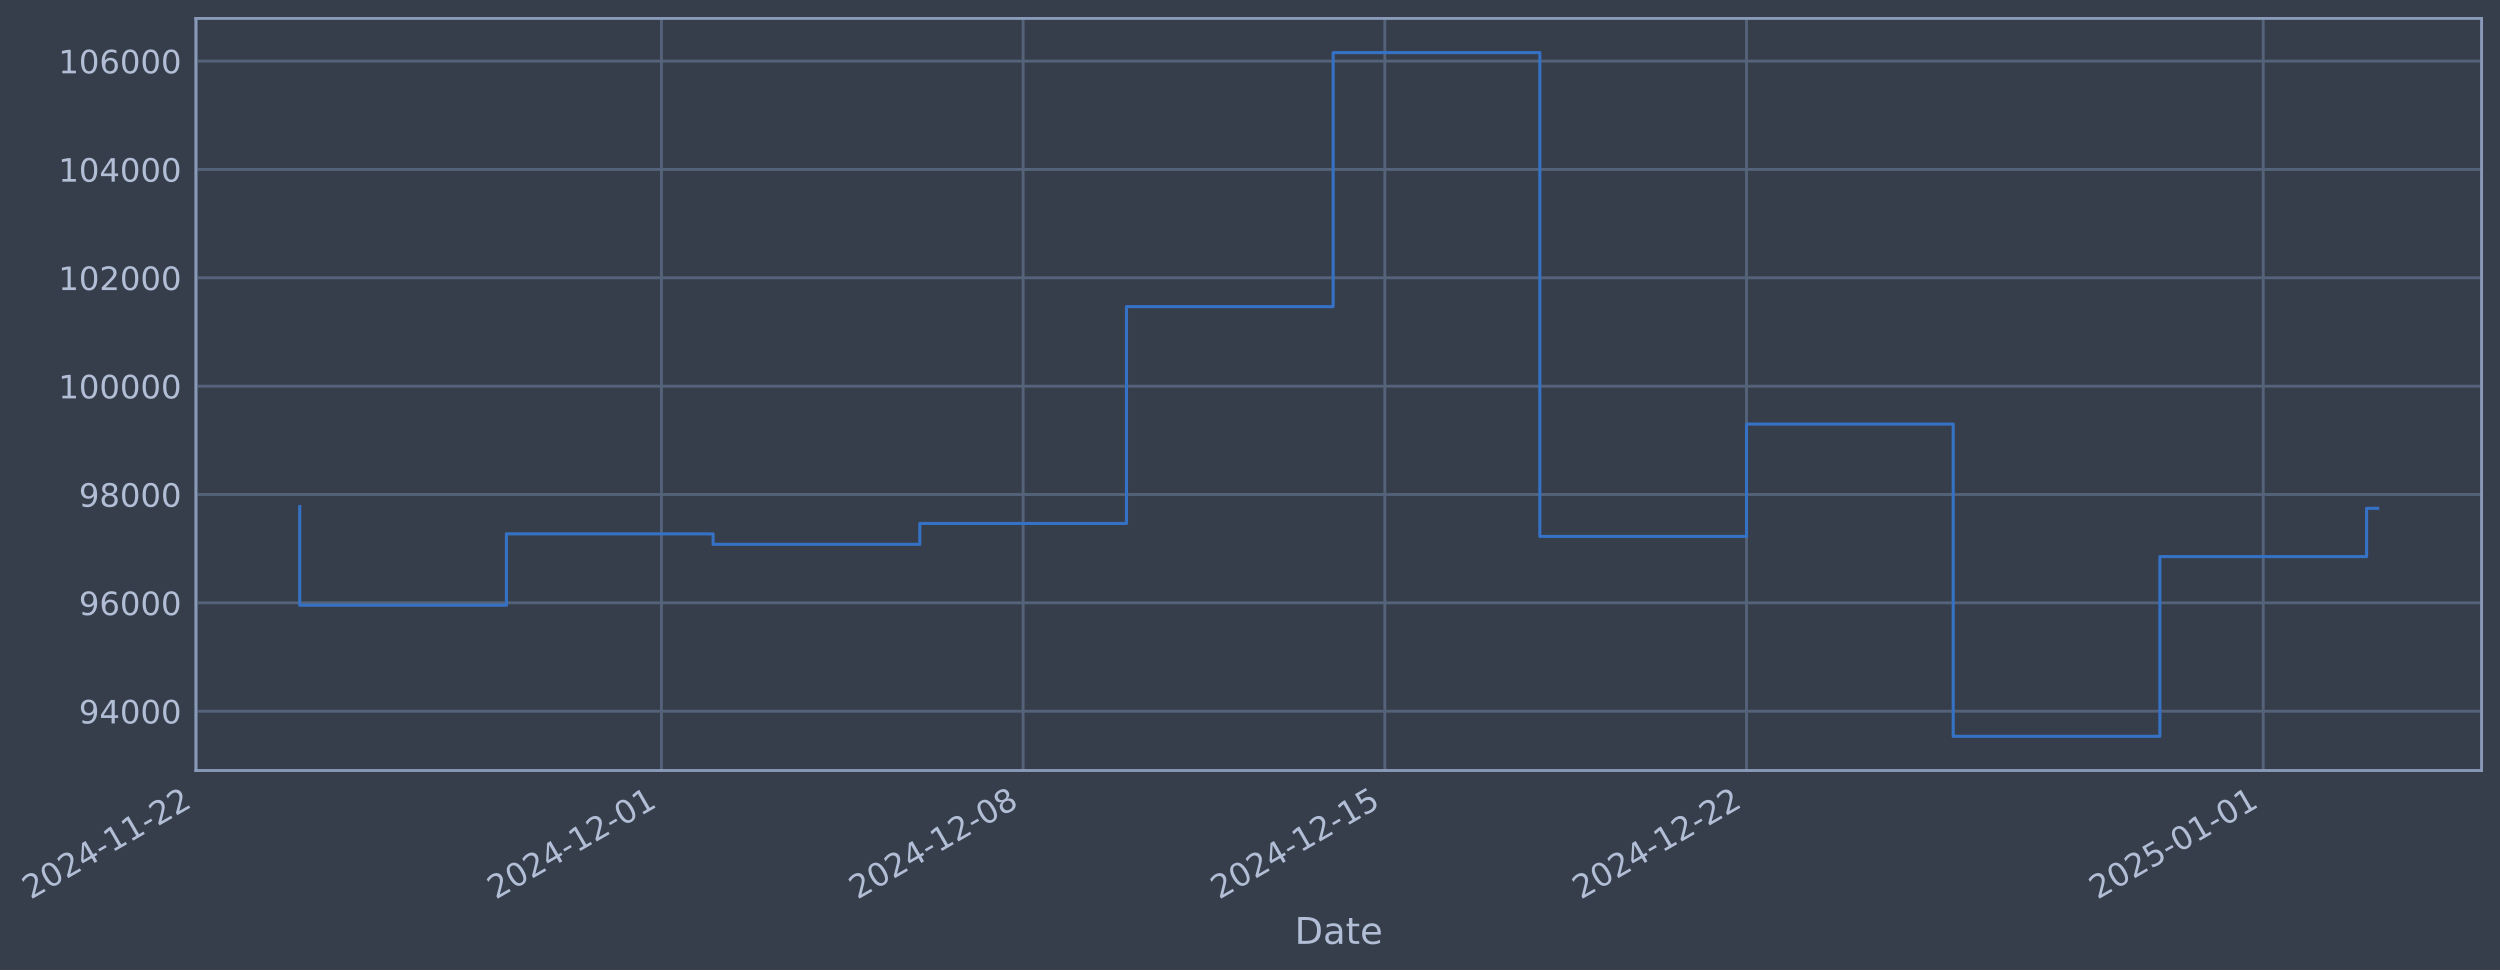
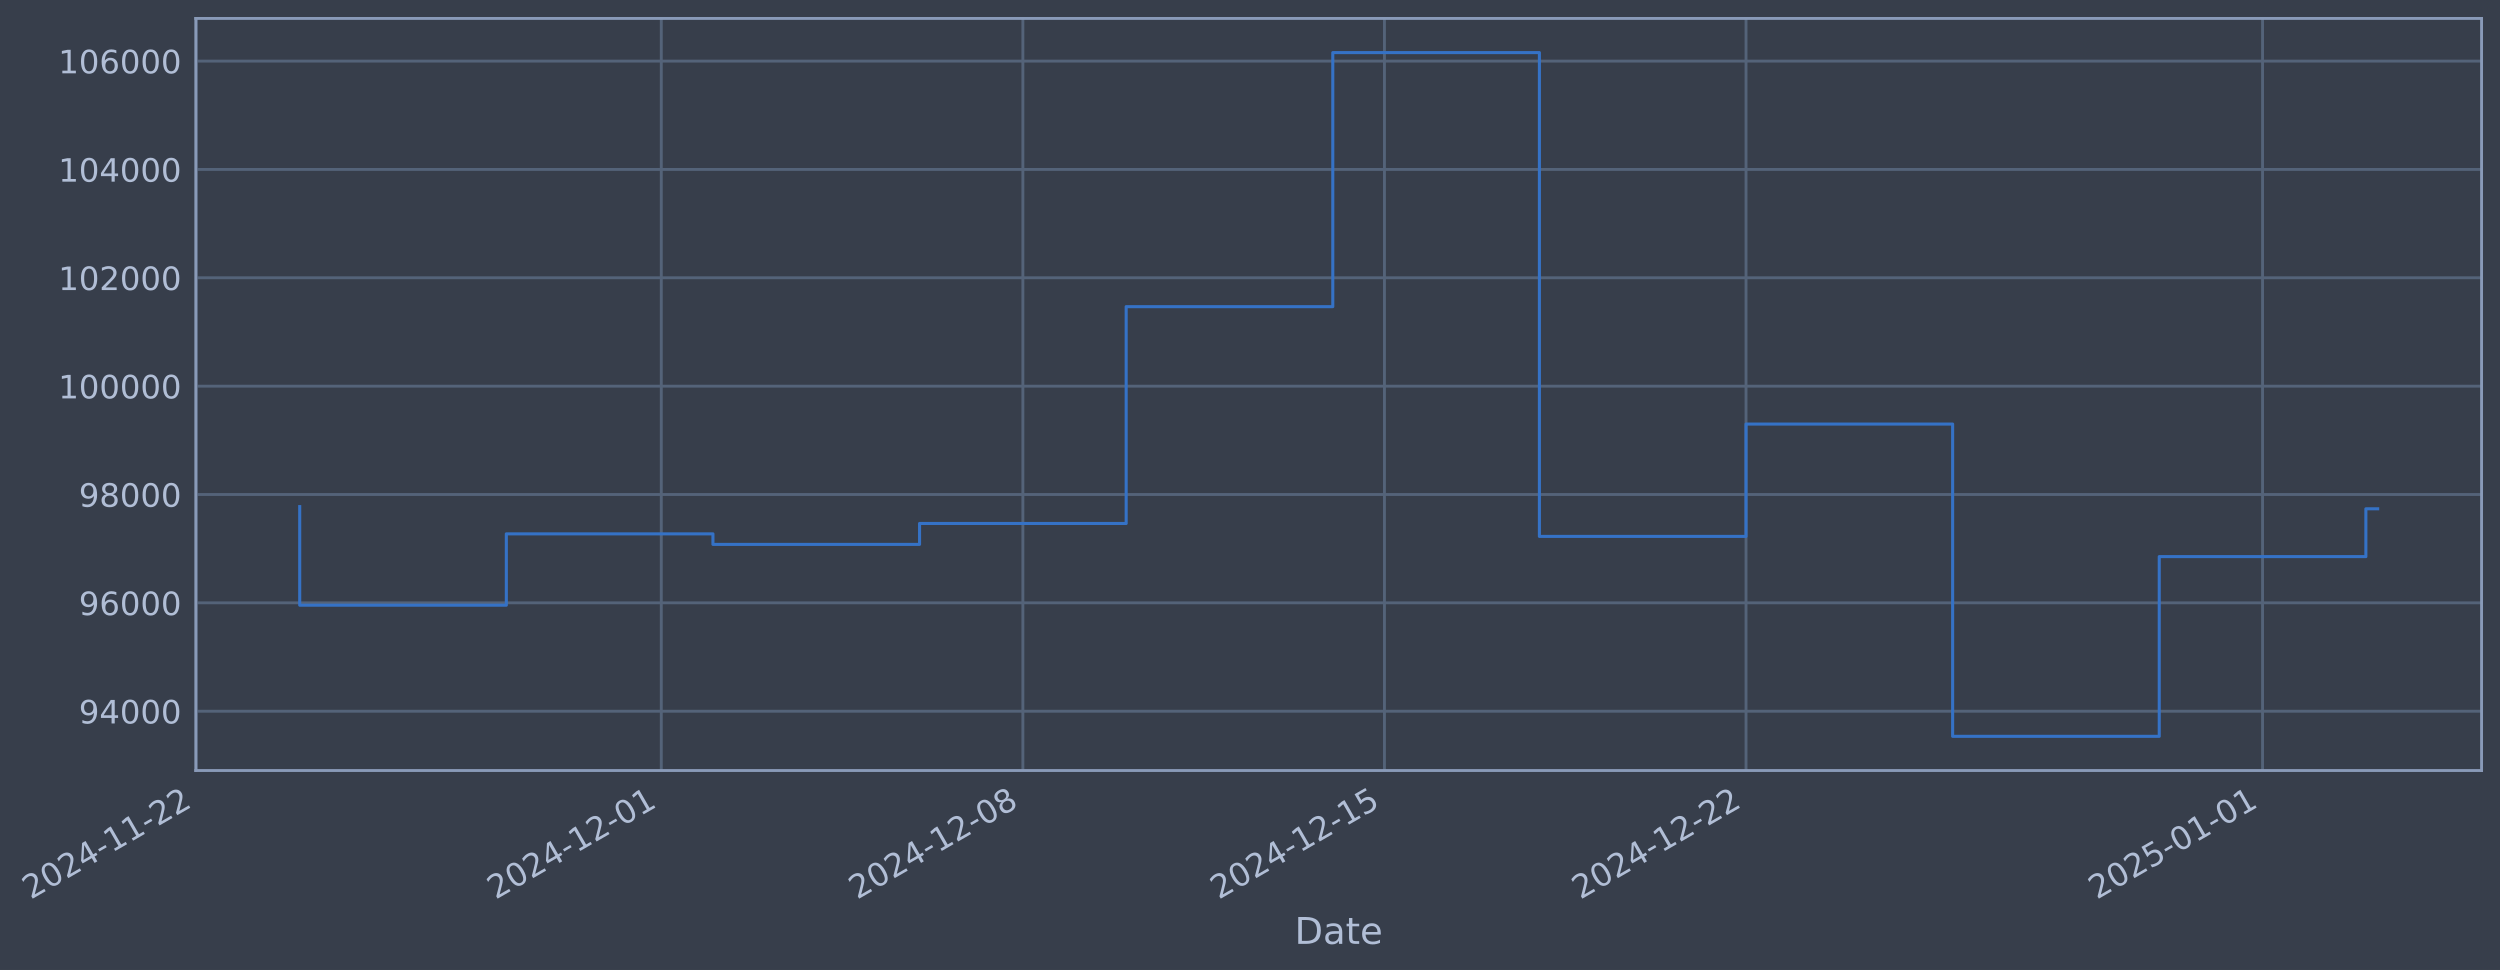
- <svg xmlns="http://www.w3.org/2000/svg" xmlns:xlink="http://www.w3.org/1999/xlink" width="976.496pt" height="378.87pt" viewBox="0 0 976.496 378.87" version="1.1">
+ <svg xmlns="http://www.w3.org/2000/svg" xmlns:xlink="http://www.w3.org/1999/xlink" width="976.482pt" height="378.87pt" viewBox="0 0 976.482 378.87" version="1.1">
  <defs>
    <style type="text/css">*{stroke-linejoin: round; stroke-linecap: butt}</style>
  </defs>
  <g id="figure_1">
    <g id="patch_1">
-       <path d="M 0 378.87  L 976.496 378.87  L 976.496 0  L 0 0  z " style="fill: #373e4b" />
+       <path d="M 0 378.87  L 976.482 378.87  L 976.482 0  L 0 0  z " style="fill: #373e4b" />
    </g>
    <g id="axes_1">
      <g id="patch_2">
-         <path d="M 76.496 300.96  L 969.296 300.96  L 969.296 7.2  L 76.496 7.2  z " style="fill: #373e4b" />
+         <path d="M 76.482 300.96  L 969.282 300.96  L 969.282 7.2  L 76.482 7.2  z " style="fill: #373e4b" />
      </g>
      <g id="matplotlib.axis_1">
        <g id="xtick_1">
          <g id="line2d_1">
-             <path d="M 76.713 300.96  L 76.713 7.2  " clip-path="url(#pe8df0655db)" style="fill: none; stroke: #546379; stroke-width: 1.12; stroke-linecap: square" />
+             <path d="M 76.713 300.96  L 76.713 7.2  " clip-path="url(#p1b2c4d53d7)" style="fill: none; stroke: #546379; stroke-width: 1.12; stroke-linecap: square" />
          </g>
          <g id="line2d_2" />
          <g id="text_1">
            <g style="fill: #b1bed6" transform="translate(11.98702 351.4642) rotate(-30) scale(0.126 -0.126)">
              <defs>
                <path id="DejaVuSans-32" d="M 1228 531  L 3431 531  L 3431 0  L 469 0  L 469 531  Q 828 903 1448 1529  Q 2069 2156 2228 2338  Q 2531 2678 2651 2914  Q 2772 3150 2772 3378  Q 2772 3750 2511 3984  Q 2250 4219 1831 4219  Q 1534 4219 1204 4116  Q 875 4013 500 3803  L 500 4441  Q 881 4594 1212 4672  Q 1544 4750 1819 4750  Q 2544 4750 2975 4387  Q 3406 4025 3406 3419  Q 3406 3131 3298 2873  Q 3191 2616 2906 2266  Q 2828 2175 2409 1742  Q 1991 1309 1228 531  z " transform="scale(0.015625)" />
                <path id="DejaVuSans-30" d="M 2034 4250  Q 1547 4250 1301 3770  Q 1056 3291 1056 2328  Q 1056 1369 1301 889  Q 1547 409 2034 409  Q 2525 409 2770 889  Q 3016 1369 3016 2328  Q 3016 3291 2770 3770  Q 2525 4250 2034 4250  z M 2034 4750  Q 2819 4750 3233 4129  Q 3647 3509 3647 2328  Q 3647 1150 3233 529  Q 2819 -91 2034 -91  Q 1250 -91 836 529  Q 422 1150 422 2328  Q 422 3509 836 4129  Q 1250 4750 2034 4750  z " transform="scale(0.015625)" />
                <path id="DejaVuSans-34" d="M 2419 4116  L 825 1625  L 2419 1625  L 2419 4116  z M 2253 4666  L 3047 4666  L 3047 1625  L 3713 1625  L 3713 1100  L 3047 1100  L 3047 0  L 2419 0  L 2419 1100  L 313 1100  L 313 1709  L 2253 4666  z " transform="scale(0.015625)" />
                <path id="DejaVuSans-2d" d="M 313 2009  L 1997 2009  L 1997 1497  L 313 1497  L 313 2009  z " transform="scale(0.015625)" />
                <path id="DejaVuSans-31" d="M 794 531  L 1825 531  L 1825 4091  L 703 3866  L 703 4441  L 1819 4666  L 2450 4666  L 2450 531  L 3481 531  L 3481 0  L 794 0  L 794 531  z " transform="scale(0.015625)" />
              </defs>
              <use xlink:href="#DejaVuSans-32" />
              <use xlink:href="#DejaVuSans-30" transform="translate(63.62305 0)" />
              <use xlink:href="#DejaVuSans-32" transform="translate(127.2461 0)" />
              <use xlink:href="#DejaVuSans-34" transform="translate(190.8691 0)" />
              <use xlink:href="#DejaVuSans-2d" transform="translate(254.4922 0)" />
              <use xlink:href="#DejaVuSans-31" transform="translate(290.5762 0)" />
              <use xlink:href="#DejaVuSans-31" transform="translate(354.1992 0)" />
              <use xlink:href="#DejaVuSans-2d" transform="translate(417.8223 0)" />
              <use xlink:href="#DejaVuSans-32" transform="translate(453.9062 0)" />
              <use xlink:href="#DejaVuSans-32" transform="translate(517.5293 0)" />
            </g>
          </g>
        </g>
        <g id="xtick_2">
          <g id="line2d_3">
-             <path d="M 258.356 300.96  L 258.356 7.2  " clip-path="url(#pe8df0655db)" style="fill: none; stroke: #546379; stroke-width: 1.12; stroke-linecap: square" />
+             <path d="M 258.293 300.96  L 258.293 7.2  " clip-path="url(#p1b2c4d53d7)" style="fill: none; stroke: #546379; stroke-width: 1.12; stroke-linecap: square" />
          </g>
          <g id="line2d_4" />
          <g id="text_2">
-             <g style="fill: #b1bed6" transform="translate(193.6305 351.4642) rotate(-30) scale(0.126 -0.126)">
+             <g style="fill: #b1bed6" transform="translate(193.568 351.4642) rotate(-30) scale(0.126 -0.126)">
              <use xlink:href="#DejaVuSans-32" />
              <use xlink:href="#DejaVuSans-30" transform="translate(63.62305 0)" />
              <use xlink:href="#DejaVuSans-32" transform="translate(127.2461 0)" />
              <use xlink:href="#DejaVuSans-34" transform="translate(190.8691 0)" />
              <use xlink:href="#DejaVuSans-2d" transform="translate(254.4922 0)" />
              <use xlink:href="#DejaVuSans-31" transform="translate(290.5762 0)" />
              <use xlink:href="#DejaVuSans-32" transform="translate(354.1992 0)" />
              <use xlink:href="#DejaVuSans-2d" transform="translate(417.8223 0)" />
              <use xlink:href="#DejaVuSans-30" transform="translate(453.9062 0)" />
              <use xlink:href="#DejaVuSans-31" transform="translate(517.5293 0)" />
            </g>
          </g>
        </g>
        <g id="xtick_3">
          <g id="line2d_5">
-             <path d="M 399.634 300.96  L 399.634 7.2  " clip-path="url(#pe8df0655db)" style="fill: none; stroke: #546379; stroke-width: 1.12; stroke-linecap: square" />
+             <path d="M 399.523 300.96  L 399.523 7.2  " clip-path="url(#p1b2c4d53d7)" style="fill: none; stroke: #546379; stroke-width: 1.12; stroke-linecap: square" />
          </g>
          <g id="line2d_6" />
          <g id="text_3">
-             <g style="fill: #b1bed6" transform="translate(334.9088 351.4642) rotate(-30) scale(0.126 -0.126)">
+             <g style="fill: #b1bed6" transform="translate(334.7976 351.4642) rotate(-30) scale(0.126 -0.126)">
              <defs>
                <path id="DejaVuSans-38" d="M 2034 2216  Q 1584 2216 1326 1975  Q 1069 1734 1069 1313  Q 1069 891 1326 650  Q 1584 409 2034 409  Q 2484 409 2743 651  Q 3003 894 3003 1313  Q 3003 1734 2745 1975  Q 2488 2216 2034 2216  z M 1403 2484  Q 997 2584 770 2862  Q 544 3141 544 3541  Q 544 4100 942 4425  Q 1341 4750 2034 4750  Q 2731 4750 3128 4425  Q 3525 4100 3525 3541  Q 3525 3141 3298 2862  Q 3072 2584 2669 2484  Q 3125 2378 3379 2068  Q 3634 1759 3634 1313  Q 3634 634 3220 271  Q 2806 -91 2034 -91  Q 1263 -91 848 271  Q 434 634 434 1313  Q 434 1759 690 2068  Q 947 2378 1403 2484  z M 1172 3481  Q 1172 3119 1398 2916  Q 1625 2713 2034 2713  Q 2441 2713 2670 2916  Q 2900 3119 2900 3481  Q 2900 3844 2670 4047  Q 2441 4250 2034 4250  Q 1625 4250 1398 4047  Q 1172 3844 1172 3481  z " transform="scale(0.015625)" />
              </defs>
              <use xlink:href="#DejaVuSans-32" />
              <use xlink:href="#DejaVuSans-30" transform="translate(63.62305 0)" />
              <use xlink:href="#DejaVuSans-32" transform="translate(127.2461 0)" />
              <use xlink:href="#DejaVuSans-34" transform="translate(190.8691 0)" />
              <use xlink:href="#DejaVuSans-2d" transform="translate(254.4922 0)" />
              <use xlink:href="#DejaVuSans-31" transform="translate(290.5762 0)" />
              <use xlink:href="#DejaVuSans-32" transform="translate(354.1992 0)" />
              <use xlink:href="#DejaVuSans-2d" transform="translate(417.8223 0)" />
              <use xlink:href="#DejaVuSans-30" transform="translate(453.9062 0)" />
              <use xlink:href="#DejaVuSans-38" transform="translate(517.5293 0)" />
            </g>
          </g>
        </g>
        <g id="xtick_4">
          <g id="line2d_7">
-             <path d="M 540.913 300.96  L 540.913 7.2  " clip-path="url(#pe8df0655db)" style="fill: none; stroke: #546379; stroke-width: 1.12; stroke-linecap: square" />
+             <path d="M 540.753 300.96  L 540.753 7.2  " clip-path="url(#p1b2c4d53d7)" style="fill: none; stroke: #546379; stroke-width: 1.12; stroke-linecap: square" />
          </g>
          <g id="line2d_8" />
          <g id="text_4">
-             <g style="fill: #b1bed6" transform="translate(476.187 351.4642) rotate(-30) scale(0.126 -0.126)">
+             <g style="fill: #b1bed6" transform="translate(476.0273 351.4642) rotate(-30) scale(0.126 -0.126)">
              <defs>
                <path id="DejaVuSans-35" d="M 691 4666  L 3169 4666  L 3169 4134  L 1269 4134  L 1269 2991  Q 1406 3038 1543 3061  Q 1681 3084 1819 3084  Q 2600 3084 3056 2656  Q 3513 2228 3513 1497  Q 3513 744 3044 326  Q 2575 -91 1722 -91  Q 1428 -91 1123 -41  Q 819 9 494 109  L 494 744  Q 775 591 1075 516  Q 1375 441 1709 441  Q 2250 441 2565 725  Q 2881 1009 2881 1497  Q 2881 1984 2565 2268  Q 2250 2553 1709 2553  Q 1456 2553 1204 2497  Q 953 2441 691 2322  L 691 4666  z " transform="scale(0.015625)" />
              </defs>
              <use xlink:href="#DejaVuSans-32" />
              <use xlink:href="#DejaVuSans-30" transform="translate(63.62305 0)" />
              <use xlink:href="#DejaVuSans-32" transform="translate(127.2461 0)" />
              <use xlink:href="#DejaVuSans-34" transform="translate(190.8691 0)" />
              <use xlink:href="#DejaVuSans-2d" transform="translate(254.4922 0)" />
              <use xlink:href="#DejaVuSans-31" transform="translate(290.5762 0)" />
              <use xlink:href="#DejaVuSans-32" transform="translate(354.1992 0)" />
              <use xlink:href="#DejaVuSans-2d" transform="translate(417.8223 0)" />
              <use xlink:href="#DejaVuSans-31" transform="translate(453.9062 0)" />
              <use xlink:href="#DejaVuSans-35" transform="translate(517.5293 0)" />
            </g>
          </g>
        </g>
        <g id="xtick_5">
          <g id="line2d_9">
-             <path d="M 682.191 300.96  L 682.191 7.2  " clip-path="url(#pe8df0655db)" style="fill: none; stroke: #546379; stroke-width: 1.12; stroke-linecap: square" />
+             <path d="M 681.982 300.96  L 681.982 7.2  " clip-path="url(#p1b2c4d53d7)" style="fill: none; stroke: #546379; stroke-width: 1.12; stroke-linecap: square" />
          </g>
          <g id="line2d_10" />
          <g id="text_5">
-             <g style="fill: #b1bed6" transform="translate(617.4653 351.4642) rotate(-30) scale(0.126 -0.126)">
+             <g style="fill: #b1bed6" transform="translate(617.2569 351.4642) rotate(-30) scale(0.126 -0.126)">
              <use xlink:href="#DejaVuSans-32" />
              <use xlink:href="#DejaVuSans-30" transform="translate(63.62305 0)" />
              <use xlink:href="#DejaVuSans-32" transform="translate(127.2461 0)" />
              <use xlink:href="#DejaVuSans-34" transform="translate(190.8691 0)" />
              <use xlink:href="#DejaVuSans-2d" transform="translate(254.4922 0)" />
              <use xlink:href="#DejaVuSans-31" transform="translate(290.5762 0)" />
              <use xlink:href="#DejaVuSans-32" transform="translate(354.1992 0)" />
              <use xlink:href="#DejaVuSans-2d" transform="translate(417.8223 0)" />
              <use xlink:href="#DejaVuSans-32" transform="translate(453.9062 0)" />
              <use xlink:href="#DejaVuSans-32" transform="translate(517.5293 0)" />
            </g>
          </g>
        </g>
        <g id="xtick_6">
          <g id="line2d_11">
-             <path d="M 884.017 300.96  L 884.017 7.2  " clip-path="url(#pe8df0655db)" style="fill: none; stroke: #546379; stroke-width: 1.12; stroke-linecap: square" />
+             <path d="M 883.739 300.96  L 883.739 7.2  " clip-path="url(#p1b2c4d53d7)" style="fill: none; stroke: #546379; stroke-width: 1.12; stroke-linecap: square" />
          </g>
          <g id="line2d_12" />
          <g id="text_6">
-             <g style="fill: #b1bed6" transform="translate(819.2914 351.4642) rotate(-30) scale(0.126 -0.126)">
+             <g style="fill: #b1bed6" transform="translate(819.0136 351.4642) rotate(-30) scale(0.126 -0.126)">
              <use xlink:href="#DejaVuSans-32" />
              <use xlink:href="#DejaVuSans-30" transform="translate(63.62305 0)" />
              <use xlink:href="#DejaVuSans-32" transform="translate(127.2461 0)" />
              <use xlink:href="#DejaVuSans-35" transform="translate(190.8691 0)" />
              <use xlink:href="#DejaVuSans-2d" transform="translate(254.4922 0)" />
              <use xlink:href="#DejaVuSans-30" transform="translate(290.5762 0)" />
              <use xlink:href="#DejaVuSans-31" transform="translate(354.1992 0)" />
              <use xlink:href="#DejaVuSans-2d" transform="translate(417.8223 0)" />
              <use xlink:href="#DejaVuSans-30" transform="translate(453.9062 0)" />
              <use xlink:href="#DejaVuSans-31" transform="translate(517.5293 0)" />
            </g>
          </g>
        </g>
        <g id="text_7">
-           <g style="fill: #b1bed6" transform="translate(505.6868 368.6753) scale(0.144 -0.144)">
+           <g style="fill: #b1bed6" transform="translate(505.6729 368.6753) scale(0.144 -0.144)">
            <defs>
              <path id="DejaVuSans-44" d="M 1259 4147  L 1259 519  L 2022 519  Q 2988 519 3436 956  Q 3884 1394 3884 2338  Q 3884 3275 3436 3711  Q 2988 4147 2022 4147  L 1259 4147  z M 628 4666  L 1925 4666  Q 3281 4666 3915 4102  Q 4550 3538 4550 2338  Q 4550 1131 3912 565  Q 3275 0 1925 0  L 628 0  L 628 4666  z " transform="scale(0.015625)" />
              <path id="DejaVuSans-61" d="M 2194 1759  Q 1497 1759 1228 1600  Q 959 1441 959 1056  Q 959 750 1161 570  Q 1363 391 1709 391  Q 2188 391 2477 730  Q 2766 1069 2766 1631  L 2766 1759  L 2194 1759  z M 3341 1997  L 3341 0  L 2766 0  L 2766 531  Q 2569 213 2275 61  Q 1981 -91 1556 -91  Q 1019 -91 701 211  Q 384 513 384 1019  Q 384 1609 779 1909  Q 1175 2209 1959 2209  L 2766 2209  L 2766 2266  Q 2766 2663 2505 2880  Q 2244 3097 1772 3097  Q 1472 3097 1187 3025  Q 903 2953 641 2809  L 641 3341  Q 956 3463 1253 3523  Q 1550 3584 1831 3584  Q 2591 3584 2966 3190  Q 3341 2797 3341 1997  z " transform="scale(0.015625)" />
              <path id="DejaVuSans-74" d="M 1172 4494  L 1172 3500  L 2356 3500  L 2356 3053  L 1172 3053  L 1172 1153  Q 1172 725 1289 603  Q 1406 481 1766 481  L 2356 481  L 2356 0  L 1766 0  Q 1100 0 847 248  Q 594 497 594 1153  L 594 3053  L 172 3053  L 172 3500  L 594 3500  L 594 4494  L 1172 4494  z " transform="scale(0.015625)" />
              <path id="DejaVuSans-65" d="M 3597 1894  L 3597 1613  L 953 1613  Q 991 1019 1311 708  Q 1631 397 2203 397  Q 2534 397 2845 478  Q 3156 559 3463 722  L 3463 178  Q 3153 47 2828 -22  Q 2503 -91 2169 -91  Q 1331 -91 842 396  Q 353 884 353 1716  Q 353 2575 817 3079  Q 1281 3584 2069 3584  Q 2775 3584 3186 3129  Q 3597 2675 3597 1894  z M 3022 2063  Q 3016 2534 2758 2815  Q 2500 3097 2075 3097  Q 1594 3097 1305 2825  Q 1016 2553 972 2059  L 3022 2063  z " transform="scale(0.015625)" />
            </defs>
            <use xlink:href="#DejaVuSans-44" />
            <use xlink:href="#DejaVuSans-61" transform="translate(77.00195 0)" />
            <use xlink:href="#DejaVuSans-74" transform="translate(138.2812 0)" />
            <use xlink:href="#DejaVuSans-65" transform="translate(177.4902 0)" />
          </g>
        </g>
      </g>
      <g id="matplotlib.axis_2">
        <g id="ytick_1">
          <g id="line2d_13">
-             <path d="M 76.496 277.797  L 969.296 277.797  " clip-path="url(#pe8df0655db)" style="fill: none; stroke: #546379; stroke-width: 1.12; stroke-linecap: square" />
+             <path d="M 76.482 277.797  L 969.282 277.797  " clip-path="url(#p1b2c4d53d7)" style="fill: none; stroke: #546379; stroke-width: 1.12; stroke-linecap: square" />
          </g>
          <g id="line2d_14" />
          <g id="text_8">
-             <g style="fill: #b1bed6" transform="translate(30.81217 282.5841) scale(0.126 -0.126)">
+             <g style="fill: #b1bed6" transform="translate(30.79828 282.5841) scale(0.126 -0.126)">
              <defs>
                <path id="DejaVuSans-39" d="M 703 97  L 703 672  Q 941 559 1184 500  Q 1428 441 1663 441  Q 2288 441 2617 861  Q 2947 1281 2994 2138  Q 2813 1869 2534 1725  Q 2256 1581 1919 1581  Q 1219 1581 811 2004  Q 403 2428 403 3163  Q 403 3881 828 4315  Q 1253 4750 1959 4750  Q 2769 4750 3195 4129  Q 3622 3509 3622 2328  Q 3622 1225 3098 567  Q 2575 -91 1691 -91  Q 1453 -91 1209 -44  Q 966 3 703 97  z M 1959 2075  Q 2384 2075 2632 2365  Q 2881 2656 2881 3163  Q 2881 3666 2632 3958  Q 2384 4250 1959 4250  Q 1534 4250 1286 3958  Q 1038 3666 1038 3163  Q 1038 2656 1286 2365  Q 1534 2075 1959 2075  z " transform="scale(0.015625)" />
              </defs>
              <use xlink:href="#DejaVuSans-39" />
              <use xlink:href="#DejaVuSans-34" transform="translate(63.62305 0)" />
              <use xlink:href="#DejaVuSans-30" transform="translate(127.2461 0)" />
              <use xlink:href="#DejaVuSans-30" transform="translate(190.8691 0)" />
              <use xlink:href="#DejaVuSans-30" transform="translate(254.4922 0)" />
            </g>
          </g>
        </g>
        <g id="ytick_2">
          <g id="line2d_15">
-             <path d="M 76.496 235.473  L 969.296 235.473  " clip-path="url(#pe8df0655db)" style="fill: none; stroke: #546379; stroke-width: 1.12; stroke-linecap: square" />
+             <path d="M 76.482 235.473  L 969.282 235.473  " clip-path="url(#p1b2c4d53d7)" style="fill: none; stroke: #546379; stroke-width: 1.12; stroke-linecap: square" />
          </g>
          <g id="line2d_16" />
          <g id="text_9">
-             <g style="fill: #b1bed6" transform="translate(30.81217 240.2602) scale(0.126 -0.126)">
+             <g style="fill: #b1bed6" transform="translate(30.79828 240.2602) scale(0.126 -0.126)">
              <defs>
                <path id="DejaVuSans-36" d="M 2113 2584  Q 1688 2584 1439 2293  Q 1191 2003 1191 1497  Q 1191 994 1439 701  Q 1688 409 2113 409  Q 2538 409 2786 701  Q 3034 994 3034 1497  Q 3034 2003 2786 2293  Q 2538 2584 2113 2584  z M 3366 4563  L 3366 3988  Q 3128 4100 2886 4159  Q 2644 4219 2406 4219  Q 1781 4219 1451 3797  Q 1122 3375 1075 2522  Q 1259 2794 1537 2939  Q 1816 3084 2150 3084  Q 2853 3084 3261 2657  Q 3669 2231 3669 1497  Q 3669 778 3244 343  Q 2819 -91 2113 -91  Q 1303 -91 875 529  Q 447 1150 447 2328  Q 447 3434 972 4092  Q 1497 4750 2381 4750  Q 2619 4750 2861 4703  Q 3103 4656 3366 4563  z " transform="scale(0.015625)" />
              </defs>
              <use xlink:href="#DejaVuSans-39" />
              <use xlink:href="#DejaVuSans-36" transform="translate(63.62305 0)" />
              <use xlink:href="#DejaVuSans-30" transform="translate(127.2461 0)" />
              <use xlink:href="#DejaVuSans-30" transform="translate(190.8691 0)" />
              <use xlink:href="#DejaVuSans-30" transform="translate(254.4922 0)" />
            </g>
          </g>
        </g>
        <g id="ytick_3">
          <g id="line2d_17">
-             <path d="M 76.496 193.149  L 969.296 193.149  " clip-path="url(#pe8df0655db)" style="fill: none; stroke: #546379; stroke-width: 1.12; stroke-linecap: square" />
+             <path d="M 76.482 193.149  L 969.282 193.149  " clip-path="url(#p1b2c4d53d7)" style="fill: none; stroke: #546379; stroke-width: 1.12; stroke-linecap: square" />
          </g>
          <g id="line2d_18" />
          <g id="text_10">
-             <g style="fill: #b1bed6" transform="translate(30.81217 197.9364) scale(0.126 -0.126)">
+             <g style="fill: #b1bed6" transform="translate(30.79828 197.9364) scale(0.126 -0.126)">
              <use xlink:href="#DejaVuSans-39" />
              <use xlink:href="#DejaVuSans-38" transform="translate(63.62305 0)" />
              <use xlink:href="#DejaVuSans-30" transform="translate(127.2461 0)" />
              <use xlink:href="#DejaVuSans-30" transform="translate(190.8691 0)" />
              <use xlink:href="#DejaVuSans-30" transform="translate(254.4922 0)" />
            </g>
          </g>
        </g>
        <g id="ytick_4">
          <g id="line2d_19">
-             <path d="M 76.496 150.826  L 969.296 150.826  " clip-path="url(#pe8df0655db)" style="fill: none; stroke: #546379; stroke-width: 1.12; stroke-linecap: square" />
+             <path d="M 76.482 150.826  L 969.282 150.826  " clip-path="url(#p1b2c4d53d7)" style="fill: none; stroke: #546379; stroke-width: 1.12; stroke-linecap: square" />
          </g>
          <g id="line2d_20" />
          <g id="text_11">
-             <g style="fill: #b1bed6" transform="translate(22.79542 155.6126) scale(0.126 -0.126)">
+             <g style="fill: #b1bed6" transform="translate(22.78153 155.6126) scale(0.126 -0.126)">
              <use xlink:href="#DejaVuSans-31" />
              <use xlink:href="#DejaVuSans-30" transform="translate(63.62305 0)" />
              <use xlink:href="#DejaVuSans-30" transform="translate(127.2461 0)" />
              <use xlink:href="#DejaVuSans-30" transform="translate(190.8691 0)" />
              <use xlink:href="#DejaVuSans-30" transform="translate(254.4922 0)" />
              <use xlink:href="#DejaVuSans-30" transform="translate(318.1152 0)" />
            </g>
          </g>
        </g>
        <g id="ytick_5">
          <g id="line2d_21">
-             <path d="M 76.496 108.502  L 969.296 108.502  " clip-path="url(#pe8df0655db)" style="fill: none; stroke: #546379; stroke-width: 1.12; stroke-linecap: square" />
+             <path d="M 76.482 108.502  L 969.282 108.502  " clip-path="url(#p1b2c4d53d7)" style="fill: none; stroke: #546379; stroke-width: 1.12; stroke-linecap: square" />
          </g>
          <g id="line2d_22" />
          <g id="text_12">
-             <g style="fill: #b1bed6" transform="translate(22.79542 113.2888) scale(0.126 -0.126)">
+             <g style="fill: #b1bed6" transform="translate(22.78153 113.2888) scale(0.126 -0.126)">
              <use xlink:href="#DejaVuSans-31" />
              <use xlink:href="#DejaVuSans-30" transform="translate(63.62305 0)" />
              <use xlink:href="#DejaVuSans-32" transform="translate(127.2461 0)" />
              <use xlink:href="#DejaVuSans-30" transform="translate(190.8691 0)" />
              <use xlink:href="#DejaVuSans-30" transform="translate(254.4922 0)" />
              <use xlink:href="#DejaVuSans-30" transform="translate(318.1152 0)" />
            </g>
          </g>
        </g>
        <g id="ytick_6">
          <g id="line2d_23">
-             <path d="M 76.496 66.178  L 969.296 66.178  " clip-path="url(#pe8df0655db)" style="fill: none; stroke: #546379; stroke-width: 1.12; stroke-linecap: square" />
+             <path d="M 76.482 66.178  L 969.282 66.178  " clip-path="url(#p1b2c4d53d7)" style="fill: none; stroke: #546379; stroke-width: 1.12; stroke-linecap: square" />
          </g>
          <g id="line2d_24" />
          <g id="text_13">
-             <g style="fill: #b1bed6" transform="translate(22.79542 70.96502) scale(0.126 -0.126)">
+             <g style="fill: #b1bed6" transform="translate(22.78153 70.96502) scale(0.126 -0.126)">
              <use xlink:href="#DejaVuSans-31" />
              <use xlink:href="#DejaVuSans-30" transform="translate(63.62305 0)" />
              <use xlink:href="#DejaVuSans-34" transform="translate(127.2461 0)" />
              <use xlink:href="#DejaVuSans-30" transform="translate(190.8691 0)" />
              <use xlink:href="#DejaVuSans-30" transform="translate(254.4922 0)" />
              <use xlink:href="#DejaVuSans-30" transform="translate(318.1152 0)" />
            </g>
          </g>
        </g>
        <g id="ytick_7">
          <g id="line2d_25">
-             <path d="M 76.496 23.854  L 969.296 23.854  " clip-path="url(#pe8df0655db)" style="fill: none; stroke: #546379; stroke-width: 1.12; stroke-linecap: square" />
+             <path d="M 76.482 23.854  L 969.282 23.854  " clip-path="url(#p1b2c4d53d7)" style="fill: none; stroke: #546379; stroke-width: 1.12; stroke-linecap: square" />
          </g>
          <g id="line2d_26" />
          <g id="text_14">
-             <g style="fill: #b1bed6" transform="translate(22.79542 28.64121) scale(0.126 -0.126)">
+             <g style="fill: #b1bed6" transform="translate(22.78153 28.64121) scale(0.126 -0.126)">
              <use xlink:href="#DejaVuSans-31" />
              <use xlink:href="#DejaVuSans-30" transform="translate(63.62305 0)" />
              <use xlink:href="#DejaVuSans-36" transform="translate(127.2461 0)" />
              <use xlink:href="#DejaVuSans-30" transform="translate(190.8691 0)" />
              <use xlink:href="#DejaVuSans-30" transform="translate(254.4922 0)" />
              <use xlink:href="#DejaVuSans-30" transform="translate(318.1152 0)" />
            </g>
          </g>
        </g>
      </g>
      <g id="line2d_27">
-         <path d="M 117.078 197.87  L 117.078 236.383  L 197.808 236.383  L 197.808 208.521  L 278.539 208.521  L 278.539 212.628  L 359.269 212.628  L 359.269 204.459  L 439.999 204.459  L 439.999 119.77  L 520.73 119.77  L 520.73 20.553  L 601.46 20.553  L 601.46 209.517  L 682.191 209.517  L 682.191 165.636  L 762.921 165.636  L 762.921 287.607  L 843.652 287.607  L 843.652 217.409  L 924.382 217.409  L 924.382 198.548  L 928.714 198.548  " clip-path="url(#pe8df0655db)" style="fill: none; stroke: #3572c6; stroke-width: 1.2; stroke-linecap: square" />
+         <path d="M 117.064 197.87  L 117.064 236.383  L 197.767 236.383  L 197.767 208.521  L 278.469 208.521  L 278.469 212.628  L 359.172 212.628  L 359.172 204.459  L 439.874 204.459  L 439.874 119.77  L 520.577 119.77  L 520.577 20.553  L 601.28 20.553  L 601.28 209.517  L 681.982 209.517  L 681.982 165.636  L 762.685 165.636  L 762.685 287.607  L 843.388 287.607  L 843.388 217.409  L 924.09 217.409  L 924.09 198.744  L 928.7 198.744  " clip-path="url(#p1b2c4d53d7)" style="fill: none; stroke: #3572c6; stroke-width: 1.2; stroke-linecap: square" />
      </g>
      <g id="patch_3">
-         <path d="M 76.496 300.96  L 76.496 7.2  " style="fill: none; stroke: #899ab8; stroke-width: 1.12; stroke-linejoin: miter; stroke-linecap: square" />
+         <path d="M 76.482 300.96  L 76.482 7.2  " style="fill: none; stroke: #899ab8; stroke-width: 1.12; stroke-linejoin: miter; stroke-linecap: square" />
      </g>
      <g id="patch_4">
-         <path d="M 969.296 300.96  L 969.296 7.2  " style="fill: none; stroke: #899ab8; stroke-width: 1.12; stroke-linejoin: miter; stroke-linecap: square" />
+         <path d="M 969.282 300.96  L 969.282 7.2  " style="fill: none; stroke: #899ab8; stroke-width: 1.12; stroke-linejoin: miter; stroke-linecap: square" />
      </g>
      <g id="patch_5">
-         <path d="M 76.496 300.96  L 969.296 300.96  " style="fill: none; stroke: #899ab8; stroke-width: 1.12; stroke-linejoin: miter; stroke-linecap: square" />
+         <path d="M 76.482 300.96  L 969.282 300.96  " style="fill: none; stroke: #899ab8; stroke-width: 1.12; stroke-linejoin: miter; stroke-linecap: square" />
      </g>
      <g id="patch_6">
-         <path d="M 76.496 7.2  L 969.296 7.2  " style="fill: none; stroke: #899ab8; stroke-width: 1.12; stroke-linejoin: miter; stroke-linecap: square" />
+         <path d="M 76.482 7.2  L 969.282 7.2  " style="fill: none; stroke: #899ab8; stroke-width: 1.12; stroke-linejoin: miter; stroke-linecap: square" />
      </g>
    </g>
  </g>
  <defs>
-     <clipPath id="pe8df0655db">
-       <rect x="76.496" y="7.2" width="892.8" height="293.76" />
+     <clipPath id="p1b2c4d53d7">
+       <rect x="76.482" y="7.2" width="892.8" height="293.76" />
    </clipPath>
  </defs>
</svg>
